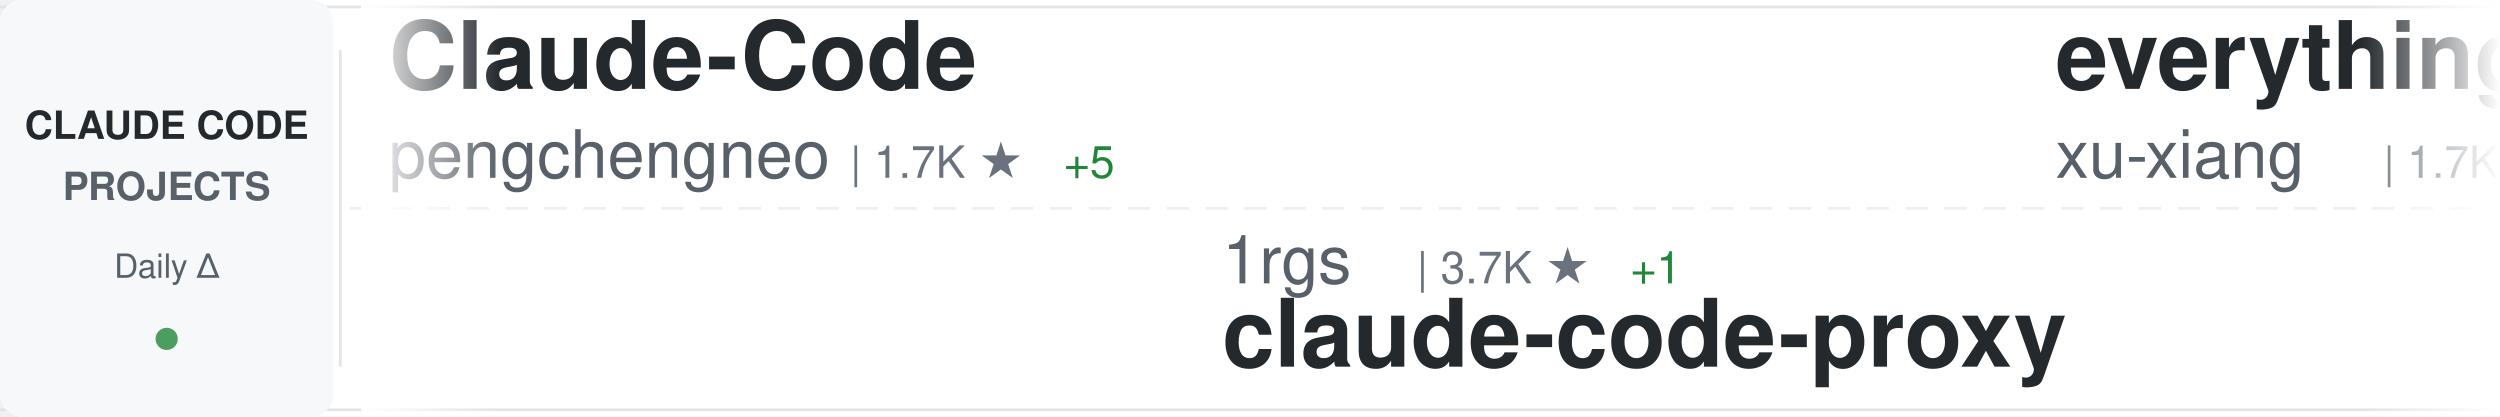
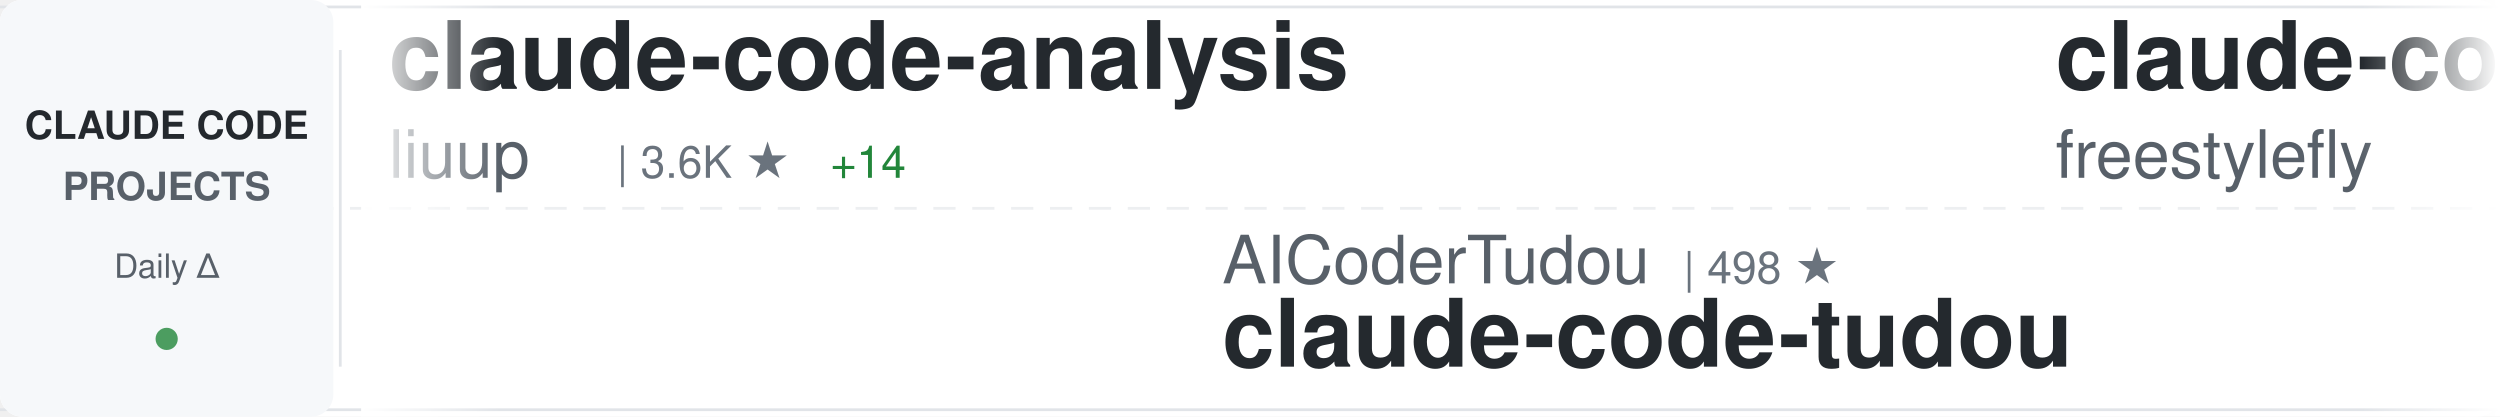
<svg xmlns="http://www.w3.org/2000/svg" width="900" height="150">
  <defs>
    <linearGradient id="awesomeLeftFade" x1="0%" y1="0%" x2="100%" y2="0%">
      <stop offset="0%" style="stop-color:#ffffff;stop-opacity:1" />
      <stop offset="100%" style="stop-color:#ffffff;stop-opacity:0" />
    </linearGradient>
    <linearGradient id="awesomeRightFade" x1="0%" y1="0%" x2="100%" y2="0%">
      <stop offset="0%" style="stop-color:#ffffff;stop-opacity:0" />
      <stop offset="100%" style="stop-color:#ffffff;stop-opacity:1" />
    </linearGradient>
  </defs>
  <rect width="900" height="150" fill="#ffffff" rx="8" />
  <rect x="0" y="2" width="900" height="1" fill="#e1e4e8" />
  <rect x="0" y="147" width="900" height="1" fill="#e1e4e8" />
  <line x1="0" y1="75" x2="900" y2="75" stroke="#e1e4e8" stroke-width="1" stroke-dasharray="8 6" opacity="0.6" />
  <rect x="0" y="0" width="120" height="150" fill="#f6f8fa" rx="8" />
  <text x="60" y="50" font-family="-apple-system, BlinkMacSystemFont, 'Segoe UI', Helvetica, Arial, sans-serif" font-size="14" font-weight="600" fill="#24292e" text-anchor="middle">CLAUDE CODE</text>
  <text x="60" y="72" font-family="-apple-system, BlinkMacSystemFont, 'Segoe UI', Helvetica, Arial, sans-serif" font-size="14" font-weight="600" fill="#586069" text-anchor="middle">PROJECTS</text>
  <text x="60" y="100" font-family="-apple-system, BlinkMacSystemFont, 'Segoe UI', Helvetica, Arial, sans-serif" font-size="12" font-weight="500" fill="#586069" text-anchor="middle">Daily Δ</text>
  <circle cx="60" cy="122" r="4" fill="#22863a" opacity="0.8" />
  <rect x="122" y="18" width="1" height="114" fill="#e1e4e8" />
  <clipPath id="awesomeTickerClip">
    <rect x="130" y="0" width="770" height="150" />
  </clipPath>
  <g clip-path="url(#awesomeTickerClip)">
    <g id="awesomeTickerItems">
      <animateTransform attributeName="transform" attributeType="XML" type="translate" from="0 0" to="-3000 0" dur="54s" repeatCount="indefinite" />
      <g transform="translate(0, 0)">
-         <text x="140" y="32" font-family="-apple-system, BlinkMacSystemFont, 'Segoe UI', Helvetica, Arial, sans-serif" font-size="34" font-weight="600" fill="#24292e">Claude-Code</text>
-         <text x="140" y="64" font-family="-apple-system, BlinkMacSystemFont, 'Segoe UI', Helvetica, Arial, sans-serif" font-size="24" font-weight="400" fill="#586069">pengchengneo</text>
-         <text x="306" y="64" font-family="-apple-system, BlinkMacSystemFont, 'Segoe UI', Helvetica, Arial, sans-serif" font-size="16" font-weight="500" fill="#6a737d">| 1.7K ★</text>
-         <text x="383" y="64" font-family="-apple-system, BlinkMacSystemFont, 'Segoe UI', Helvetica, Arial, sans-serif" font-size="16" font-weight="500" fill="#22863a"> +5</text>
+         <text x="140" y="32" font-family="-apple-system, BlinkMacSystemFont, 'Segoe UI', Helvetica, Arial, sans-serif" font-size="34" font-weight="600" fill="#24292e">claude-code-analysis</text>
+         <text x="140" y="64" font-family="-apple-system, BlinkMacSystemFont, 'Segoe UI', Helvetica, Arial, sans-serif" font-size="24" font-weight="400" fill="#586069">liuup</text>
+         <text x="222" y="64" font-family="-apple-system, BlinkMacSystemFont, 'Segoe UI', Helvetica, Arial, sans-serif" font-size="16" font-weight="500" fill="#6a737d">| 3.6K ★</text>
+         <text x="299" y="64" font-family="-apple-system, BlinkMacSystemFont, 'Segoe UI', Helvetica, Arial, sans-serif" font-size="16" font-weight="500" fill="#22863a"> +14</text>
      </g>
      <g transform="translate(300, 0)">
-         <text x="140" y="102" font-family="-apple-system, BlinkMacSystemFont, 'Segoe UI', Helvetica, Arial, sans-serif" font-size="24" font-weight="400" fill="#586069">1rgs</text>
-         <text x="210" y="102" font-family="-apple-system, BlinkMacSystemFont, 'Segoe UI', Helvetica, Arial, sans-serif" font-size="16" font-weight="500" fill="#6a737d">| 3.7K ★</text>
-         <text x="287" y="102" font-family="-apple-system, BlinkMacSystemFont, 'Segoe UI', Helvetica, Arial, sans-serif" font-size="16" font-weight="500" fill="#22863a"> +1</text>
+         <text x="140" y="102" font-family="-apple-system, BlinkMacSystemFont, 'Segoe UI', Helvetica, Arial, sans-serif" font-size="24" font-weight="400" fill="#586069">AICoderTudou</text>
+         <text x="306" y="102" font-family="-apple-system, BlinkMacSystemFont, 'Segoe UI', Helvetica, Arial, sans-serif" font-size="16" font-weight="500" fill="#6a737d">| 498 ★</text>
+         <text x="140" y="132" font-family="-apple-system, BlinkMacSystemFont, 'Segoe UI', Helvetica, Arial, sans-serif" font-size="34" font-weight="600" fill="#24292e">claude-code-tudou</text>
+       </g>
+       <g transform="translate(600, 0)">
+         <text x="140" y="32" font-family="-apple-system, BlinkMacSystemFont, 'Segoe UI', Helvetica, Arial, sans-serif" font-size="34" font-weight="600" fill="#24292e">claude-code</text>
+         <text x="140" y="64" font-family="-apple-system, BlinkMacSystemFont, 'Segoe UI', Helvetica, Arial, sans-serif" font-size="24" font-weight="400" fill="#586069">freestylefly</text>
+         <text x="306" y="64" font-family="-apple-system, BlinkMacSystemFont, 'Segoe UI', Helvetica, Arial, sans-serif" font-size="16" font-weight="500" fill="#6a737d">| 128 ★</text>
+       </g>
+       <g transform="translate(900, 0)">
+         <text x="140" y="102" font-family="-apple-system, BlinkMacSystemFont, 'Segoe UI', Helvetica, Arial, sans-serif" font-size="24" font-weight="400" fill="#586069">fuergaosi233</text>
+         <text x="306" y="102" font-family="-apple-system, BlinkMacSystemFont, 'Segoe UI', Helvetica, Arial, sans-serif" font-size="16" font-weight="500" fill="#6a737d">| 2.7K ★</text>
+         <text x="383" y="102" font-family="-apple-system, BlinkMacSystemFont, 'Segoe UI', Helvetica, Arial, sans-serif" font-size="16" font-weight="500" fill="#22863a"> +3</text>
        <text x="140" y="132" font-family="-apple-system, BlinkMacSystemFont, 'Segoe UI', Helvetica, Arial, sans-serif" font-size="34" font-weight="600" fill="#24292e">claude-code-proxy</text>
      </g>
-       <g transform="translate(600, 0)">
-         <text x="140" y="32" font-family="-apple-system, BlinkMacSystemFont, 'Segoe UI', Helvetica, Arial, sans-serif" font-size="34" font-weight="600" fill="#24292e">everything-claude-code-z...</text>
-         <text x="140" y="64" font-family="-apple-system, BlinkMacSystemFont, 'Segoe UI', Helvetica, Arial, sans-serif" font-size="24" font-weight="400" fill="#586069">xu-xiang</text>
-         <text x="258" y="64" font-family="-apple-system, BlinkMacSystemFont, 'Segoe UI', Helvetica, Arial, sans-serif" font-size="16" font-weight="500" fill="#6a737d">| 1.7K ★</text>
-         <text x="335" y="64" font-family="-apple-system, BlinkMacSystemFont, 'Segoe UI', Helvetica, Arial, sans-serif" font-size="16" font-weight="500" fill="#22863a"> +12</text>
-       </g>
-       <g transform="translate(900, 0)">
-         <text x="140" y="102" font-family="-apple-system, BlinkMacSystemFont, 'Segoe UI', Helvetica, Arial, sans-serif" font-size="24" font-weight="400" fill="#586069">RichardAtCT</text>
-         <text x="294" y="102" font-family="-apple-system, BlinkMacSystemFont, 'Segoe UI', Helvetica, Arial, sans-serif" font-size="16" font-weight="500" fill="#6a737d">| 2.7K ★</text>
-         <text x="371" y="102" font-family="-apple-system, BlinkMacSystemFont, 'Segoe UI', Helvetica, Arial, sans-serif" font-size="16" font-weight="500" fill="#22863a"> +3</text>
-         <text x="140" y="132" font-family="-apple-system, BlinkMacSystemFont, 'Segoe UI', Helvetica, Arial, sans-serif" font-size="34" font-weight="600" fill="#24292e">claude-code-telegram</text>
-       </g>
      <g transform="translate(1200, 0)">
-         <text x="140" y="32" font-family="-apple-system, BlinkMacSystemFont, 'Segoe UI', Helvetica, Arial, sans-serif" font-size="34" font-weight="600" fill="#24292e">claude-code-ultimate-gui...</text>
-         <text x="140" y="64" font-family="-apple-system, BlinkMacSystemFont, 'Segoe UI', Helvetica, Arial, sans-serif" font-size="24" font-weight="400" fill="#586069">FlorianBruniaux</text>
-         <text x="342" y="64" font-family="-apple-system, BlinkMacSystemFont, 'Segoe UI', Helvetica, Arial, sans-serif" font-size="16" font-weight="500" fill="#6a737d">| 5.4K ★</text>
-         <text x="419" y="64" font-family="-apple-system, BlinkMacSystemFont, 'Segoe UI', Helvetica, Arial, sans-serif" font-size="16" font-weight="500" fill="#22863a"> +7</text>
+         <text x="140" y="32" font-family="-apple-system, BlinkMacSystemFont, 'Segoe UI', Helvetica, Arial, sans-serif" font-size="34" font-weight="600" fill="#24292e">claude-code</text>
+         <text x="140" y="64" font-family="-apple-system, BlinkMacSystemFont, 'Segoe UI', Helvetica, Arial, sans-serif" font-size="24" font-weight="400" fill="#586069">xorespesp</text>
+         <text x="270" y="64" font-family="-apple-system, BlinkMacSystemFont, 'Segoe UI', Helvetica, Arial, sans-serif" font-size="16" font-weight="500" fill="#6a737d">| 230 ★</text>
+         <text x="338" y="64" font-family="-apple-system, BlinkMacSystemFont, 'Segoe UI', Helvetica, Arial, sans-serif" font-size="16" font-weight="500" fill="#22863a"> +1</text>
      </g>
      <g transform="translate(1500, 0)">
-         <text x="140" y="102" font-family="-apple-system, BlinkMacSystemFont, 'Segoe UI', Helvetica, Arial, sans-serif" font-size="24" font-weight="400" fill="#586069">ding113</text>
-         <text x="246" y="102" font-family="-apple-system, BlinkMacSystemFont, 'Segoe UI', Helvetica, Arial, sans-serif" font-size="16" font-weight="500" fill="#6a737d">| 3.2K ★</text>
-         <text x="323" y="102" font-family="-apple-system, BlinkMacSystemFont, 'Segoe UI', Helvetica, Arial, sans-serif" font-size="16" font-weight="500" fill="#22863a"> +2</text>
-         <text x="140" y="132" font-family="-apple-system, BlinkMacSystemFont, 'Segoe UI', Helvetica, Arial, sans-serif" font-size="34" font-weight="600" fill="#24292e">claude-code-hub</text>
+         <text x="140" y="102" font-family="-apple-system, BlinkMacSystemFont, 'Segoe UI', Helvetica, Arial, sans-serif" font-size="24" font-weight="400" fill="#586069">davila7</text>
+         <text x="246" y="102" font-family="-apple-system, BlinkMacSystemFont, 'Segoe UI', Helvetica, Arial, sans-serif" font-size="16" font-weight="500" fill="#6a737d">| 29.5K ★</text>
+         <text x="332" y="102" font-family="-apple-system, BlinkMacSystemFont, 'Segoe UI', Helvetica, Arial, sans-serif" font-size="16" font-weight="500" fill="#22863a"> +72</text>
+         <text x="140" y="132" font-family="-apple-system, BlinkMacSystemFont, 'Segoe UI', Helvetica, Arial, sans-serif" font-size="34" font-weight="600" fill="#24292e">claude-code-templates</text>
      </g>
      <g transform="translate(1800, 0)">
-         <text x="140" y="32" font-family="-apple-system, BlinkMacSystemFont, 'Segoe UI', Helvetica, Arial, sans-serif" font-size="34" font-weight="600" fill="#24292e">claude-code-local</text>
-         <text x="140" y="64" font-family="-apple-system, BlinkMacSystemFont, 'Segoe UI', Helvetica, Arial, sans-serif" font-size="24" font-weight="400" fill="#586069">nicedreamzapp</text>
-         <text x="318" y="64" font-family="-apple-system, BlinkMacSystemFont, 'Segoe UI', Helvetica, Arial, sans-serif" font-size="16" font-weight="500" fill="#6a737d">| 2.9K ★</text>
-         <text x="395" y="64" font-family="-apple-system, BlinkMacSystemFont, 'Segoe UI', Helvetica, Arial, sans-serif" font-size="16" font-weight="500" fill="#22863a"> +2</text>
+         <text x="140" y="32" font-family="-apple-system, BlinkMacSystemFont, 'Segoe UI', Helvetica, Arial, sans-serif" font-size="34" font-weight="600" fill="#24292e">claude-code</text>
+         <text x="140" y="64" font-family="-apple-system, BlinkMacSystemFont, 'Segoe UI', Helvetica, Arial, sans-serif" font-size="24" font-weight="400" fill="#586069">T-Lab-CUHKSZ</text>
+         <text x="306" y="64" font-family="-apple-system, BlinkMacSystemFont, 'Segoe UI', Helvetica, Arial, sans-serif" font-size="16" font-weight="500" fill="#6a737d">| 325 ★</text>
      </g>
      <g transform="translate(2100, 0)">
-         <text x="140" y="102" font-family="-apple-system, BlinkMacSystemFont, 'Segoe UI', Helvetica, Arial, sans-serif" font-size="24" font-weight="400" fill="#586069">lorryjovens-hub</text>
-         <text x="342" y="102" font-family="-apple-system, BlinkMacSystemFont, 'Segoe UI', Helvetica, Arial, sans-serif" font-size="16" font-weight="500" fill="#6a737d">| 1.7K ★</text>
-         <text x="419" y="102" font-family="-apple-system, BlinkMacSystemFont, 'Segoe UI', Helvetica, Arial, sans-serif" font-size="16" font-weight="500" fill="#22863a"> +2</text>
-         <text x="140" y="132" font-family="-apple-system, BlinkMacSystemFont, 'Segoe UI', Helvetica, Arial, sans-serif" font-size="34" font-weight="600" fill="#24292e">claude-code-rust</text>
+         <text x="140" y="102" font-family="-apple-system, BlinkMacSystemFont, 'Segoe UI', Helvetica, Arial, sans-serif" font-size="24" font-weight="400" fill="#586069">LING71671</text>
+         <text x="270" y="102" font-family="-apple-system, BlinkMacSystemFont, 'Segoe UI', Helvetica, Arial, sans-serif" font-size="16" font-weight="500" fill="#6a737d">| 918 ★</text>
+         <text x="338" y="102" font-family="-apple-system, BlinkMacSystemFont, 'Segoe UI', Helvetica, Arial, sans-serif" font-size="16" font-weight="500" fill="#22863a"> +1</text>
+         <text x="140" y="132" font-family="-apple-system, BlinkMacSystemFont, 'Segoe UI', Helvetica, Arial, sans-serif" font-size="34" font-weight="600" fill="#24292e">Open-ClaudeCode</text>
      </g>
      <g transform="translate(2400, 0)">
-         <text x="140" y="32" font-family="-apple-system, BlinkMacSystemFont, 'Segoe UI', Helvetica, Arial, sans-serif" font-size="34" font-weight="600" fill="#24292e">claude-code-security-rev...</text>
-         <text x="140" y="64" font-family="-apple-system, BlinkMacSystemFont, 'Segoe UI', Helvetica, Arial, sans-serif" font-size="24" font-weight="400" fill="#586069">anthropics</text>
-         <text x="282" y="64" font-family="-apple-system, BlinkMacSystemFont, 'Segoe UI', Helvetica, Arial, sans-serif" font-size="16" font-weight="500" fill="#6a737d">| 5.5K ★</text>
-         <text x="359" y="64" font-family="-apple-system, BlinkMacSystemFont, 'Segoe UI', Helvetica, Arial, sans-serif" font-size="16" font-weight="500" fill="#22863a"> +6</text>
+         <text x="140" y="32" font-family="-apple-system, BlinkMacSystemFont, 'Segoe UI', Helvetica, Arial, sans-serif" font-size="34" font-weight="600" fill="#24292e">edmunds-claude-code</text>
+         <text x="140" y="64" font-family="-apple-system, BlinkMacSystemFont, 'Segoe UI', Helvetica, Arial, sans-serif" font-size="24" font-weight="400" fill="#586069">edmund-io</text>
+         <text x="270" y="64" font-family="-apple-system, BlinkMacSystemFont, 'Segoe UI', Helvetica, Arial, sans-serif" font-size="16" font-weight="500" fill="#6a737d">| 1.5K ★</text>
      </g>
      <g transform="translate(2700, 0)">
-         <text x="140" y="102" font-family="-apple-system, BlinkMacSystemFont, 'Segoe UI', Helvetica, Arial, sans-serif" font-size="24" font-weight="400" fill="#586069">huangjia2019</text>
-         <text x="306" y="102" font-family="-apple-system, BlinkMacSystemFont, 'Segoe UI', Helvetica, Arial, sans-serif" font-size="16" font-weight="500" fill="#6a737d">| 978 ★</text>
-         <text x="374" y="102" font-family="-apple-system, BlinkMacSystemFont, 'Segoe UI', Helvetica, Arial, sans-serif" font-size="16" font-weight="500" fill="#22863a"> +2</text>
-         <text x="140" y="132" font-family="-apple-system, BlinkMacSystemFont, 'Segoe UI', Helvetica, Arial, sans-serif" font-size="34" font-weight="600" fill="#24292e">claude-code-engineering</text>
+         <text x="140" y="102" font-family="-apple-system, BlinkMacSystemFont, 'Segoe UI', Helvetica, Arial, sans-serif" font-size="24" font-weight="400" fill="#586069">Pimzino</text>
+         <text x="246" y="102" font-family="-apple-system, BlinkMacSystemFont, 'Segoe UI', Helvetica, Arial, sans-serif" font-size="16" font-weight="500" fill="#6a737d">| 3.8K ★</text>
+         <text x="323" y="102" font-family="-apple-system, BlinkMacSystemFont, 'Segoe UI', Helvetica, Arial, sans-serif" font-size="16" font-weight="500" fill="#22863a"> +1</text>
+         <text x="140" y="132" font-family="-apple-system, BlinkMacSystemFont, 'Segoe UI', Helvetica, Arial, sans-serif" font-size="34" font-weight="600" fill="#24292e">claude-code-spec-workflo...</text>
      </g>
      <g transform="translate(3000, 0)">
-         <text x="140" y="32" font-family="-apple-system, BlinkMacSystemFont, 'Segoe UI', Helvetica, Arial, sans-serif" font-size="34" font-weight="600" fill="#24292e">Claude-Code</text>
-         <text x="140" y="64" font-family="-apple-system, BlinkMacSystemFont, 'Segoe UI', Helvetica, Arial, sans-serif" font-size="24" font-weight="400" fill="#586069">pengchengneo</text>
-         <text x="306" y="64" font-family="-apple-system, BlinkMacSystemFont, 'Segoe UI', Helvetica, Arial, sans-serif" font-size="16" font-weight="500" fill="#6a737d">| 1.7K ★</text>
-         <text x="383" y="64" font-family="-apple-system, BlinkMacSystemFont, 'Segoe UI', Helvetica, Arial, sans-serif" font-size="16" font-weight="500" fill="#22863a"> +5</text>
+         <text x="140" y="32" font-family="-apple-system, BlinkMacSystemFont, 'Segoe UI', Helvetica, Arial, sans-serif" font-size="34" font-weight="600" fill="#24292e">claude-code-analysis</text>
+         <text x="140" y="64" font-family="-apple-system, BlinkMacSystemFont, 'Segoe UI', Helvetica, Arial, sans-serif" font-size="24" font-weight="400" fill="#586069">liuup</text>
+         <text x="222" y="64" font-family="-apple-system, BlinkMacSystemFont, 'Segoe UI', Helvetica, Arial, sans-serif" font-size="16" font-weight="500" fill="#6a737d">| 3.6K ★</text>
+         <text x="299" y="64" font-family="-apple-system, BlinkMacSystemFont, 'Segoe UI', Helvetica, Arial, sans-serif" font-size="16" font-weight="500" fill="#22863a"> +14</text>
      </g>
      <g transform="translate(3300, 0)">
-         <text x="140" y="102" font-family="-apple-system, BlinkMacSystemFont, 'Segoe UI', Helvetica, Arial, sans-serif" font-size="24" font-weight="400" fill="#586069">1rgs</text>
-         <text x="210" y="102" font-family="-apple-system, BlinkMacSystemFont, 'Segoe UI', Helvetica, Arial, sans-serif" font-size="16" font-weight="500" fill="#6a737d">| 3.7K ★</text>
-         <text x="287" y="102" font-family="-apple-system, BlinkMacSystemFont, 'Segoe UI', Helvetica, Arial, sans-serif" font-size="16" font-weight="500" fill="#22863a"> +1</text>
-         <text x="140" y="132" font-family="-apple-system, BlinkMacSystemFont, 'Segoe UI', Helvetica, Arial, sans-serif" font-size="34" font-weight="600" fill="#24292e">claude-code-proxy</text>
+         <text x="140" y="102" font-family="-apple-system, BlinkMacSystemFont, 'Segoe UI', Helvetica, Arial, sans-serif" font-size="24" font-weight="400" fill="#586069">AICoderTudou</text>
+         <text x="306" y="102" font-family="-apple-system, BlinkMacSystemFont, 'Segoe UI', Helvetica, Arial, sans-serif" font-size="16" font-weight="500" fill="#6a737d">| 498 ★</text>
+         <text x="140" y="132" font-family="-apple-system, BlinkMacSystemFont, 'Segoe UI', Helvetica, Arial, sans-serif" font-size="34" font-weight="600" fill="#24292e">claude-code-tudou</text>
      </g>
      <g transform="translate(3600, 0)">
-         <text x="140" y="32" font-family="-apple-system, BlinkMacSystemFont, 'Segoe UI', Helvetica, Arial, sans-serif" font-size="34" font-weight="600" fill="#24292e">everything-claude-code-z...</text>
-         <text x="140" y="64" font-family="-apple-system, BlinkMacSystemFont, 'Segoe UI', Helvetica, Arial, sans-serif" font-size="24" font-weight="400" fill="#586069">xu-xiang</text>
-         <text x="258" y="64" font-family="-apple-system, BlinkMacSystemFont, 'Segoe UI', Helvetica, Arial, sans-serif" font-size="16" font-weight="500" fill="#6a737d">| 1.7K ★</text>
-         <text x="335" y="64" font-family="-apple-system, BlinkMacSystemFont, 'Segoe UI', Helvetica, Arial, sans-serif" font-size="16" font-weight="500" fill="#22863a"> +12</text>
+         <text x="140" y="32" font-family="-apple-system, BlinkMacSystemFont, 'Segoe UI', Helvetica, Arial, sans-serif" font-size="34" font-weight="600" fill="#24292e">claude-code</text>
+         <text x="140" y="64" font-family="-apple-system, BlinkMacSystemFont, 'Segoe UI', Helvetica, Arial, sans-serif" font-size="24" font-weight="400" fill="#586069">freestylefly</text>
+         <text x="306" y="64" font-family="-apple-system, BlinkMacSystemFont, 'Segoe UI', Helvetica, Arial, sans-serif" font-size="16" font-weight="500" fill="#6a737d">| 128 ★</text>
      </g>
      <g transform="translate(3900, 0)">
-         <text x="140" y="102" font-family="-apple-system, BlinkMacSystemFont, 'Segoe UI', Helvetica, Arial, sans-serif" font-size="24" font-weight="400" fill="#586069">RichardAtCT</text>
-         <text x="294" y="102" font-family="-apple-system, BlinkMacSystemFont, 'Segoe UI', Helvetica, Arial, sans-serif" font-size="16" font-weight="500" fill="#6a737d">| 2.7K ★</text>
-         <text x="371" y="102" font-family="-apple-system, BlinkMacSystemFont, 'Segoe UI', Helvetica, Arial, sans-serif" font-size="16" font-weight="500" fill="#22863a"> +3</text>
-         <text x="140" y="132" font-family="-apple-system, BlinkMacSystemFont, 'Segoe UI', Helvetica, Arial, sans-serif" font-size="34" font-weight="600" fill="#24292e">claude-code-telegram</text>
+         <text x="140" y="102" font-family="-apple-system, BlinkMacSystemFont, 'Segoe UI', Helvetica, Arial, sans-serif" font-size="24" font-weight="400" fill="#586069">fuergaosi233</text>
+         <text x="306" y="102" font-family="-apple-system, BlinkMacSystemFont, 'Segoe UI', Helvetica, Arial, sans-serif" font-size="16" font-weight="500" fill="#6a737d">| 2.7K ★</text>
+         <text x="383" y="102" font-family="-apple-system, BlinkMacSystemFont, 'Segoe UI', Helvetica, Arial, sans-serif" font-size="16" font-weight="500" fill="#22863a"> +3</text>
+         <text x="140" y="132" font-family="-apple-system, BlinkMacSystemFont, 'Segoe UI', Helvetica, Arial, sans-serif" font-size="34" font-weight="600" fill="#24292e">claude-code-proxy</text>
      </g>
    </g>
  </g>
  <rect x="130" y="0" width="50" height="150" fill="url(#awesomeLeftFade)" />
  <rect x="850" y="0" width="50" height="150" fill="url(#awesomeRightFade)" />
</svg>
